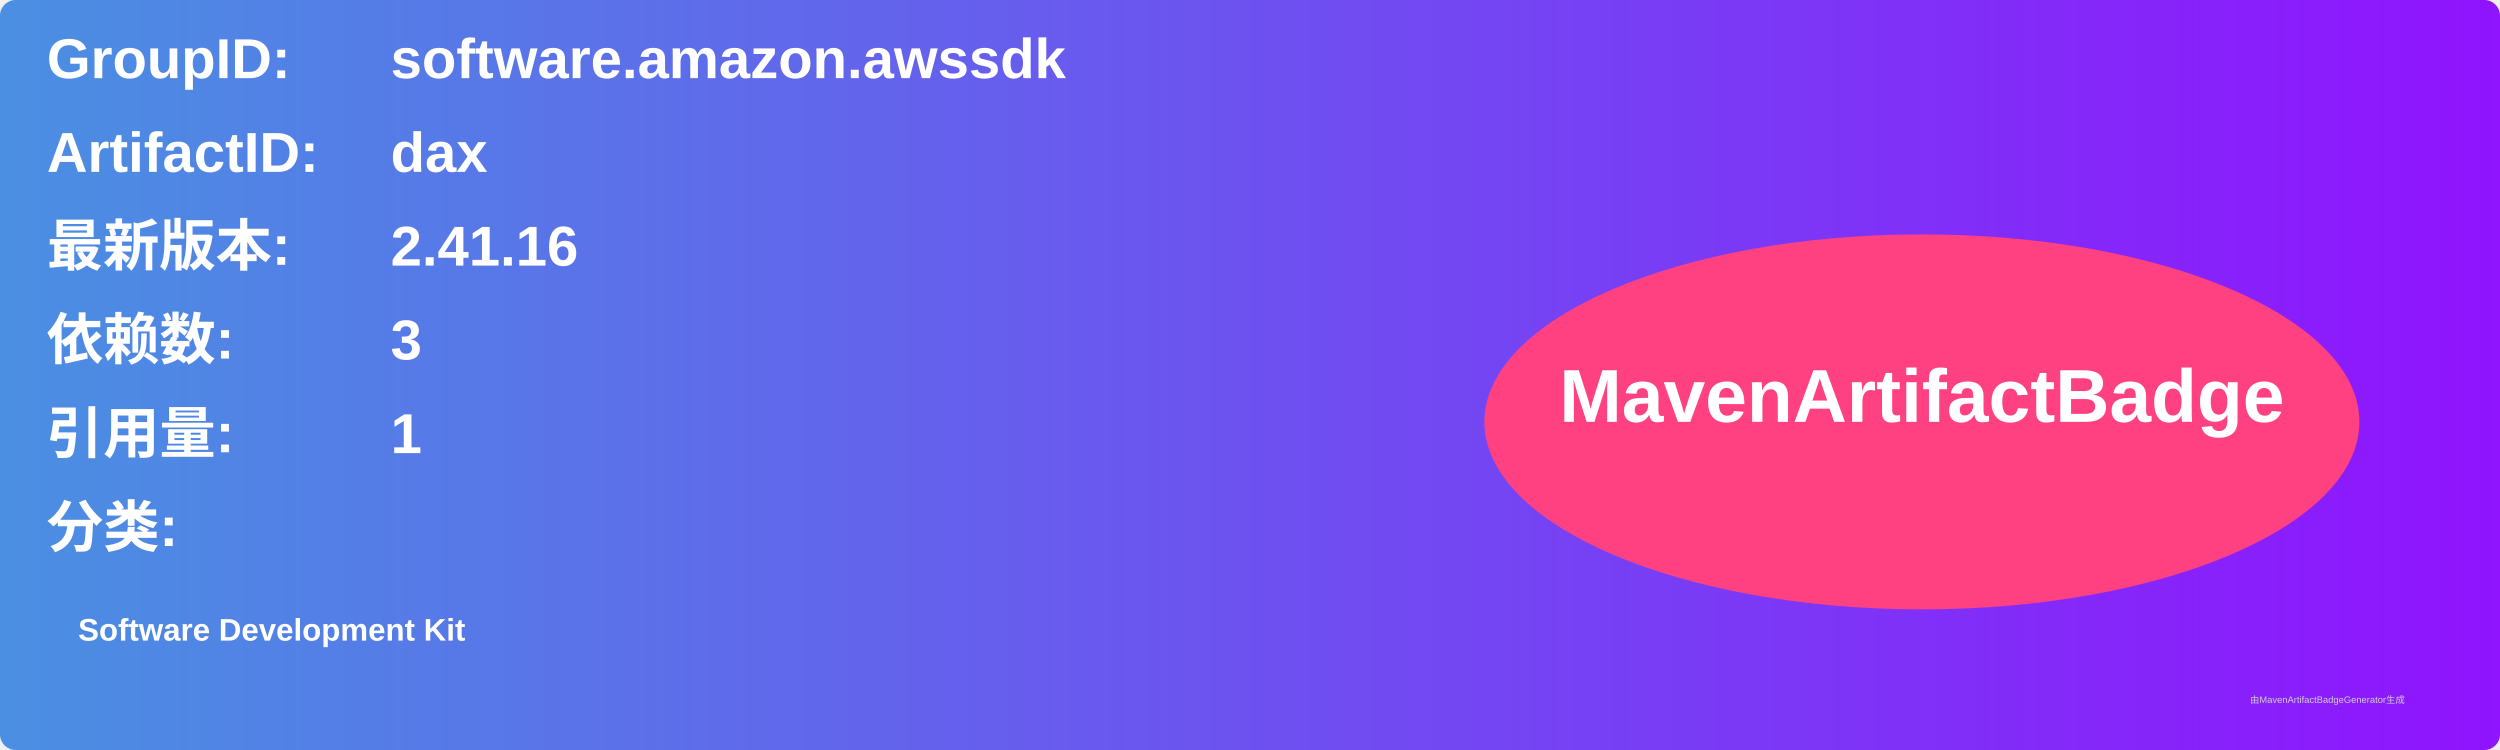
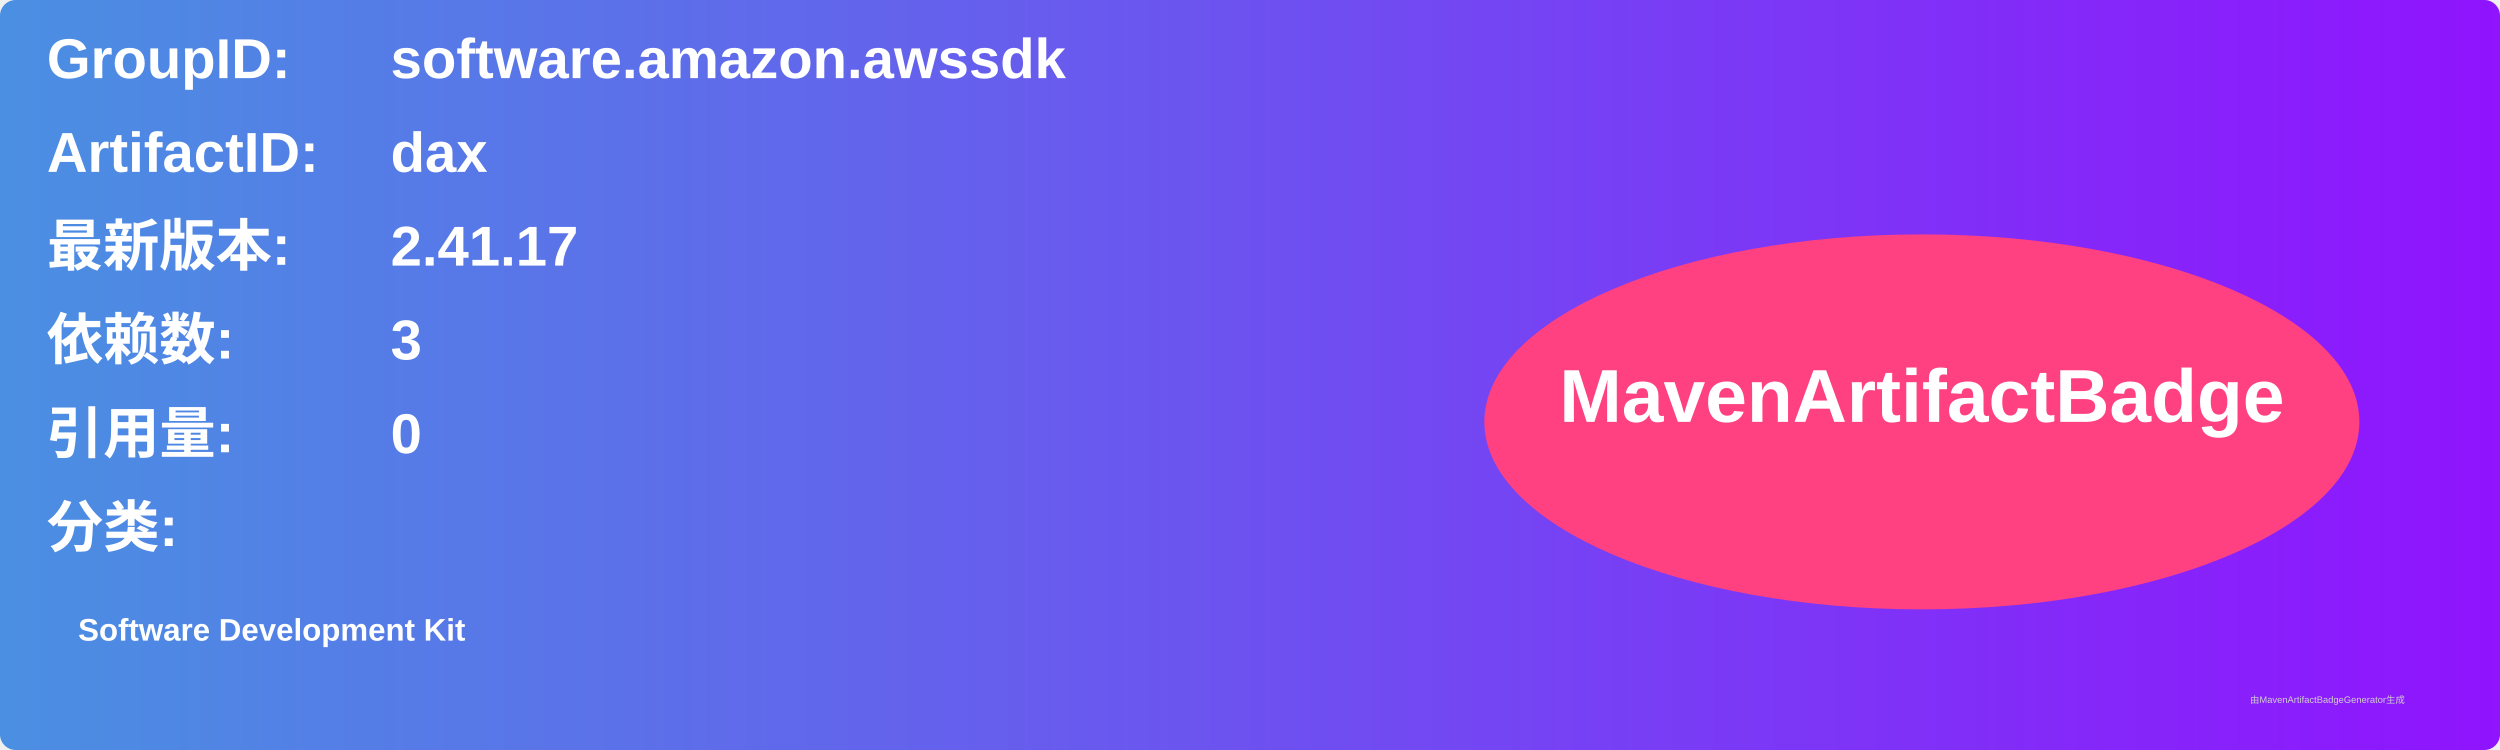
<svg xmlns="http://www.w3.org/2000/svg" width="800" height="240" viewBox="0 0 800 240">
  <linearGradient id="grad" x1="0%" y1="0%" x2="100%" y2="0%">
    <stop offset="0%" stop-color="#4a90e2" />
    <stop offset="100%" stop-color="#9013fe" />
  </linearGradient>
  <rect width="100%" height="100%" rx="5" ry="5" fill="url(#grad)" />
  <g transform="translate(15, 15)">
    <text x="0" y="10" font-family="Arial" font-size="18" fill="white" font-weight="bold" width="260">GroupID:</text>
    <text x="110" y="10" font-family="Arial" font-size="18" fill="white" font-weight="bold" width="460">software.amazon.awssdk</text>
    <text x="0" y="40" font-family="Arial" font-size="18" fill="white" font-weight="bold" width="260">ArtifactID:</text>
    <text x="110" y="40" font-family="Arial" font-size="18" fill="white" font-weight="bold" width="460">dax</text>
    <text x="0" y="70" font-family="Arial" font-size="18" fill="white" font-weight="bold">最新版本:</text>
    <text x="110" y="70" font-family="Arial" font-size="18" fill="white" font-weight="bold">
-       <tspan font-weight="bold">2.41.16</tspan>
+       <tspan font-weight="bold">2.41.17</tspan>
    </text>
    <text x="0" y="100" font-family="Arial" font-size="18" fill="white" font-weight="bold">依赖数: </text>
    <text x="110" y="100" font-family="Arial" font-size="18" fill="white">
      <tspan font-weight="bold">3</tspan>
    </text>
    <text x="0" y="130" font-family="Arial" font-size="18" fill="white" font-weight="bold">引用量: </text>
    <text x="110" y="130" font-family="Arial" font-size="18" fill="white">
-       <tspan font-weight="bold">1</tspan>
+       <tspan font-weight="bold">0</tspan>
    </text>
    <text x="0" y="160" font-family="Arial" font-size="18" fill="white" font-weight="bold">分类:</text>
    <text x="10" y="190" font-family="Arial" font-size="10" fill="white">
      <tspan font-weight="bold">Software Development Kit</tspan>
    </text>
    <ellipse cx="600" cy="120" rx="140" ry="60" fill="#ff4081" />
    <text x="600" y="120" text-anchor="middle" font-family="Arial" font-size="24" fill="white" font-weight="bold">MavenArtifactBadge</text>
  </g>
  <text x="720" y="225" font-family="Arial" font-size="3" fill="#d0d0d0">由MavenArtifactBadgeGenerator生成</text>
</svg>
